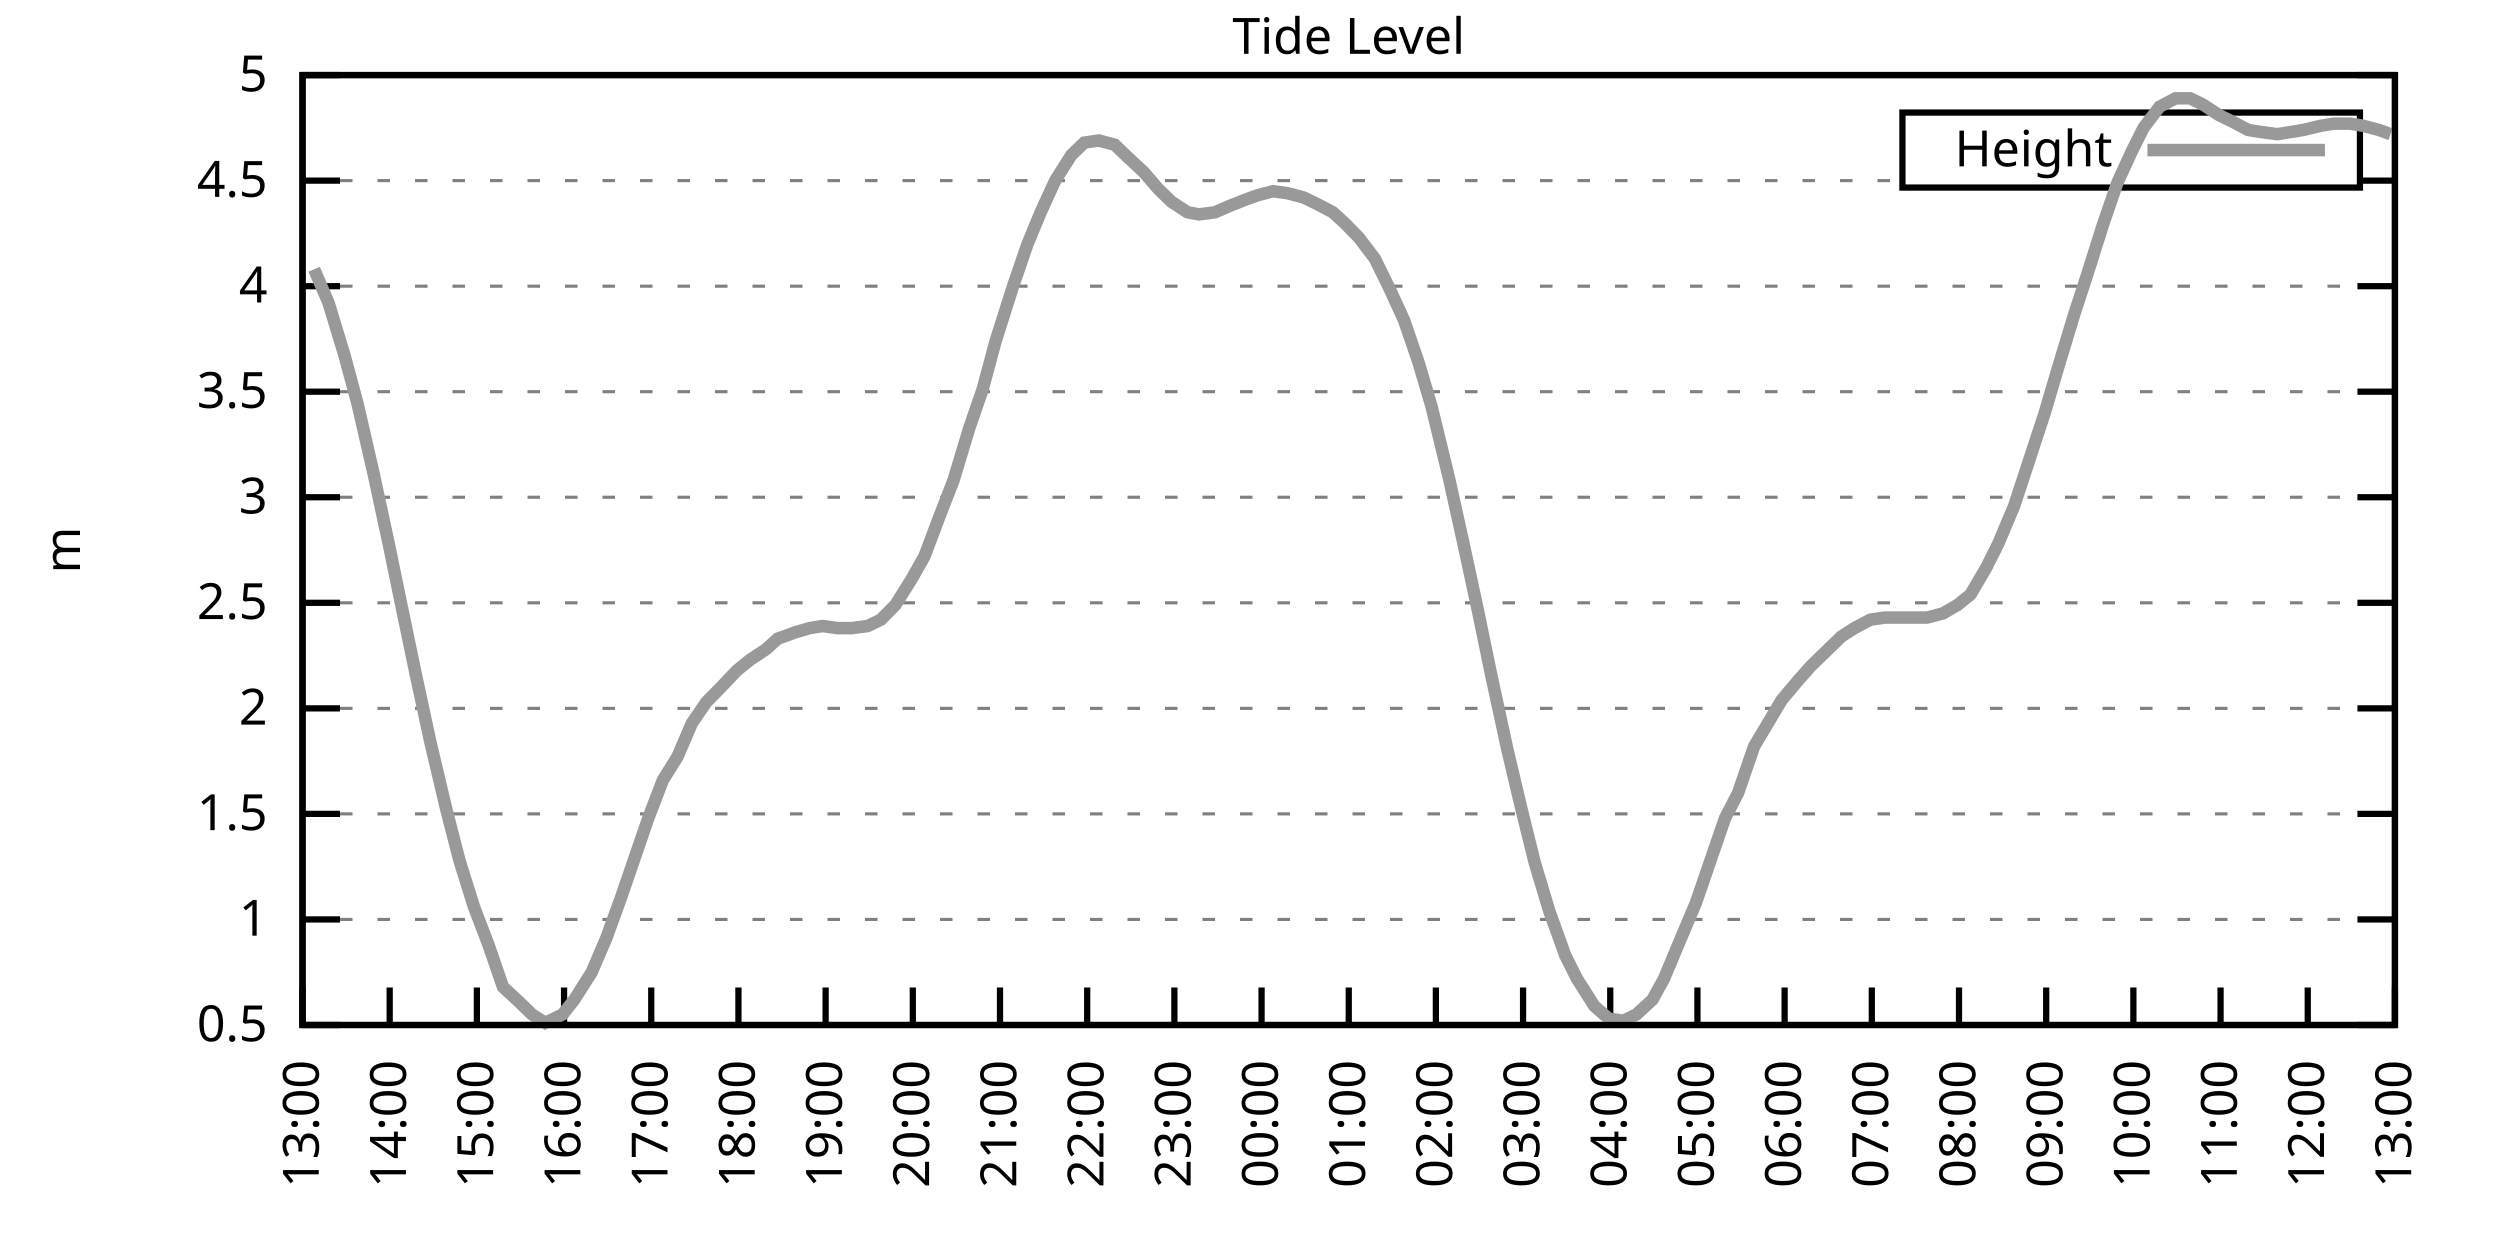
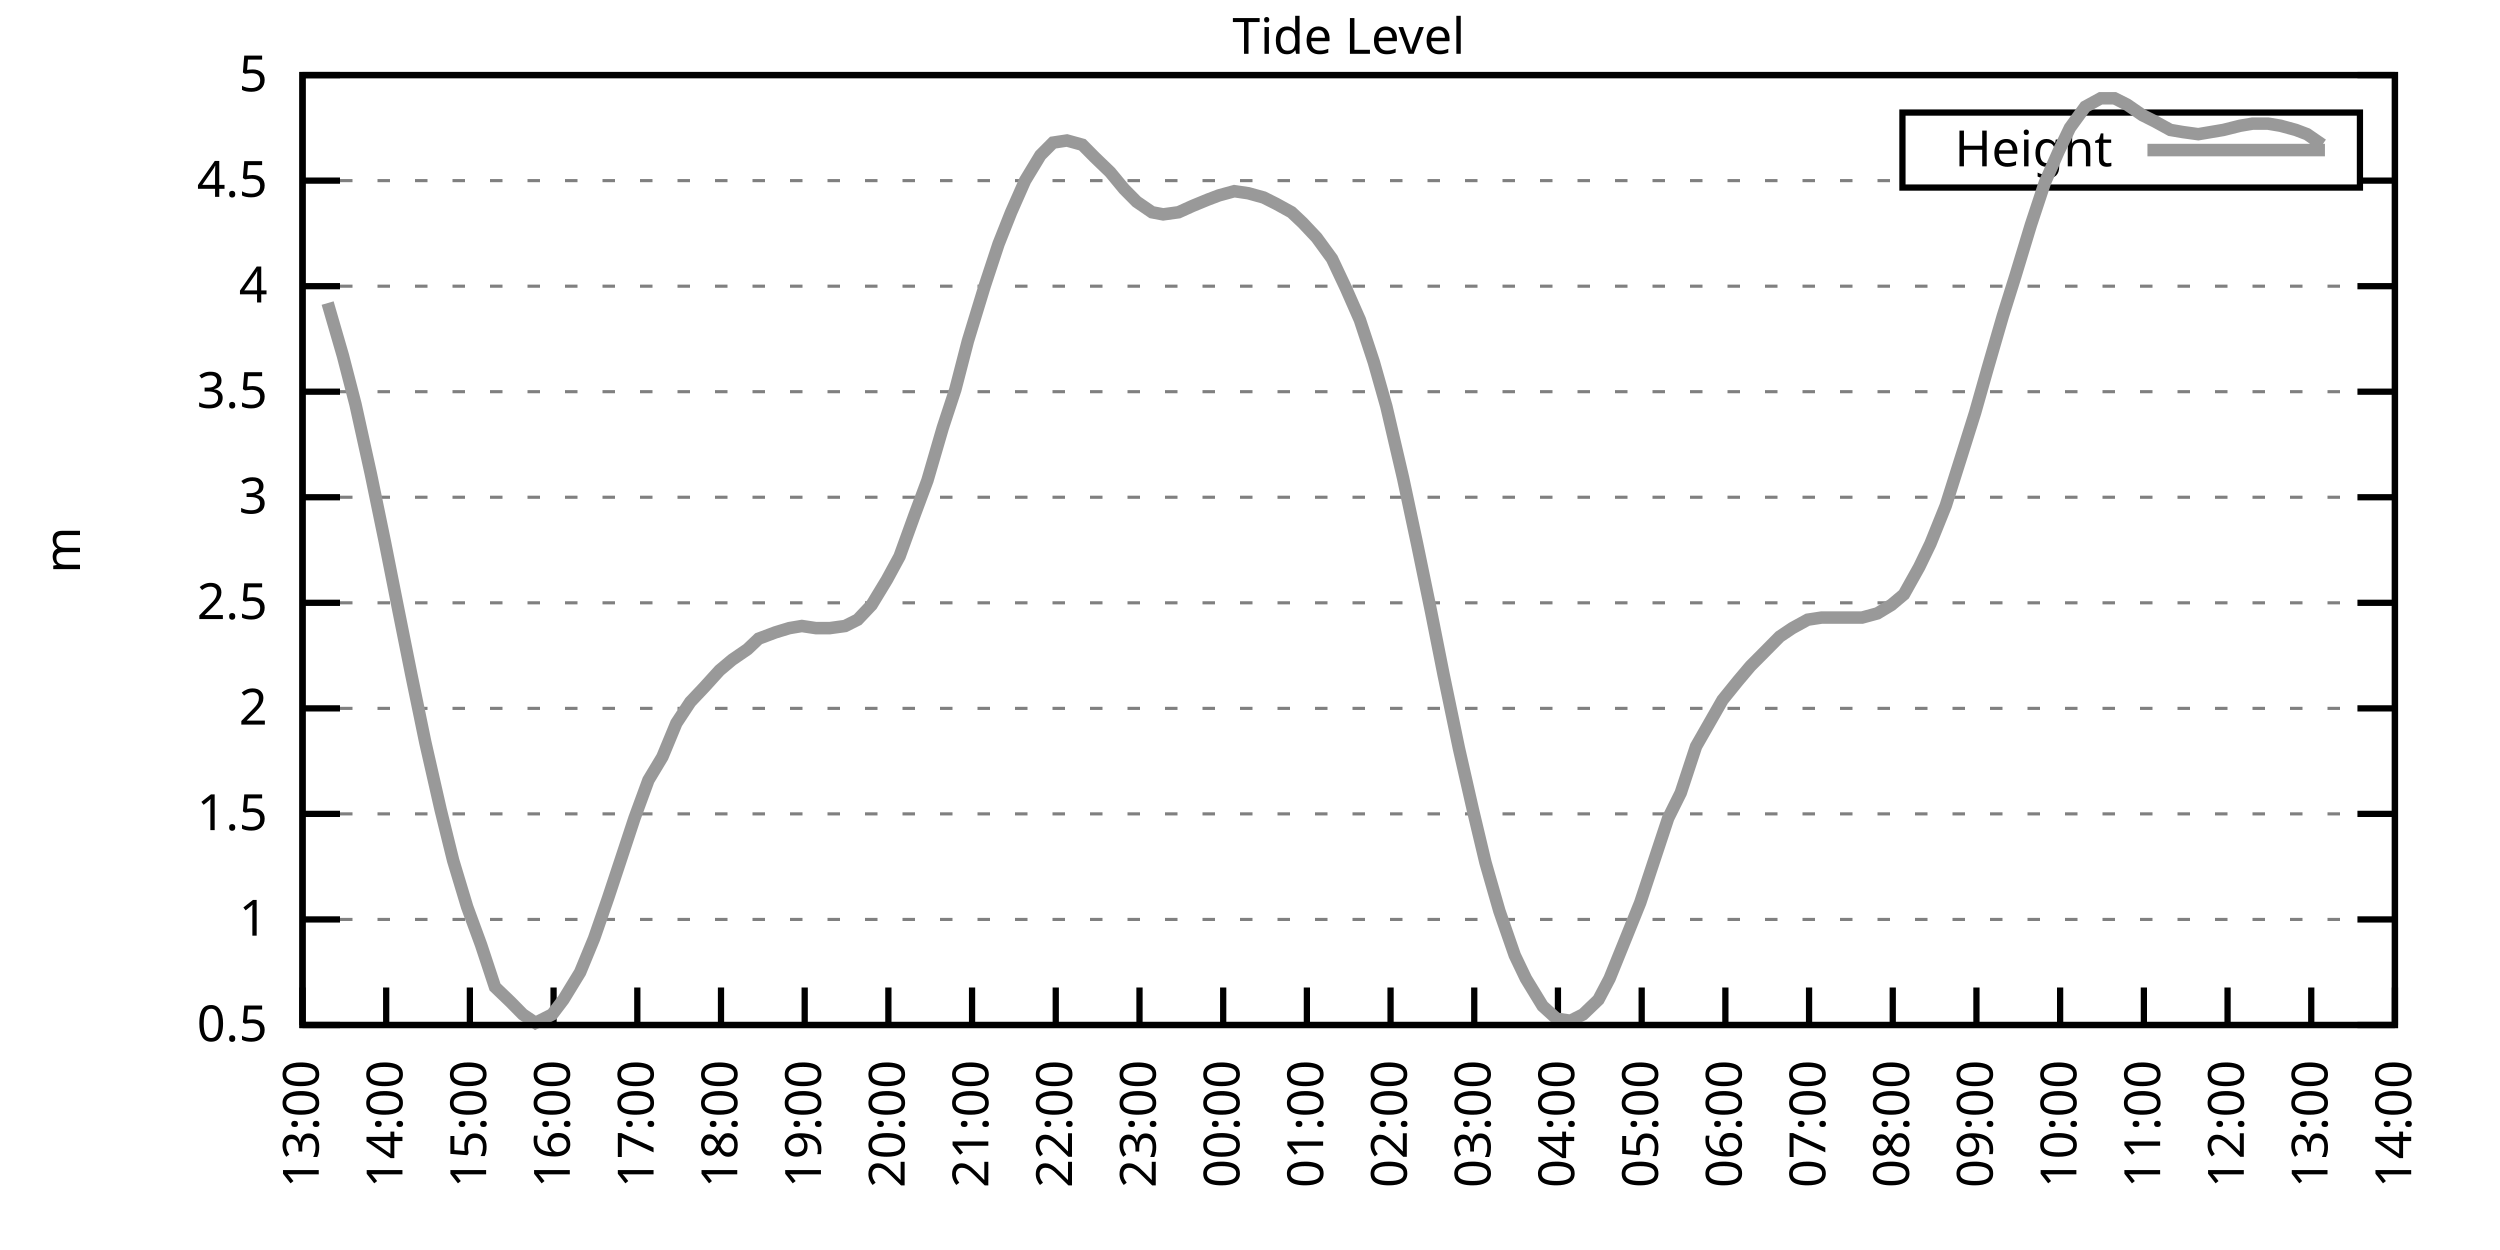
<svg xmlns="http://www.w3.org/2000/svg" xmlns:xlink="http://www.w3.org/1999/xlink" width="400" height="200" viewBox="0 0 400 200">
  <g id="gnuplot_canvas">
    <rect x="0" y="0" width="400" height="200" fill="none" />
    <defs>
      <circle id="gpDot" r="0.5" stroke-width="0.5" stroke="currentColor" />
      <path id="gpPt0" stroke-width="0.333" stroke="currentColor" d="M-1,0 h2 M0,-1 v2" />
      <path id="gpPt1" stroke-width="0.333" stroke="currentColor" d="M-1,-1 L1,1 M1,-1 L-1,1" />
      <path id="gpPt2" stroke-width="0.333" stroke="currentColor" d="M-1,0 L1,0 M0,-1 L0,1 M-1,-1 L1,1 M-1,1 L1,-1" />
      <rect id="gpPt3" stroke-width="0.333" stroke="currentColor" x="-1" y="-1" width="2" height="2" />
      <rect id="gpPt4" stroke-width="0.333" stroke="currentColor" fill="currentColor" x="-1" y="-1" width="2" height="2" />
      <circle id="gpPt5" stroke-width="0.333" stroke="currentColor" cx="0" cy="0" r="1" />
      <use xlink:href="#gpPt5" id="gpPt6" fill="currentColor" stroke="none" />
      <path id="gpPt7" stroke-width="0.333" stroke="currentColor" d="M0,-1.33 L-1.33,0.67 L1.33,0.67 z" />
      <use xlink:href="#gpPt7" id="gpPt8" fill="currentColor" stroke="none" />
      <use xlink:href="#gpPt7" id="gpPt9" stroke="currentColor" transform="rotate(180)" />
      <use xlink:href="#gpPt9" id="gpPt10" fill="currentColor" stroke="none" />
      <use xlink:href="#gpPt3" id="gpPt11" stroke="currentColor" transform="rotate(45)" />
      <use xlink:href="#gpPt11" id="gpPt12" fill="currentColor" stroke="none" />
      <path id="gpPt13" stroke-width="0.333" stroke="currentColor" d="M0,1.330 L1.265,0.411 L0.782,-1.067 L-0.782,-1.076 L-1.265,0.411 z" />
      <use xlink:href="#gpPt13" id="gpPt14" fill="currentColor" stroke="none" />
      <filter id="textbox" filterUnits="objectBoundingBox" x="0" y="0" height="1" width="1">
        <feFlood flood-color="white" flood-opacity="1" result="bgnd" />
        <feComposite in="SourceGraphic" in2="bgnd" operator="atop" />
      </filter>
      <filter id="greybox" filterUnits="objectBoundingBox" x="0" y="0" height="1" width="1">
        <feFlood flood-color="lightgrey" flood-opacity="1" result="grey" />
        <feComposite in="SourceGraphic" in2="grey" operator="atop" />
      </filter>
    </defs>
    <g fill="none" color="white" stroke="currentColor" stroke-width="1.00" stroke-linecap="butt" stroke-linejoin="miter">
</g>
    <g fill="none" color="black" stroke="currentColor" stroke-width="1.00" stroke-linecap="butt" stroke-linejoin="miter">
      <g stroke="none" shape-rendering="crispEdges">
        <polygon fill="rgb(255, 255, 255)" points="48.40,164.00 383.18,164.00 383.18,12.02 48.40,12.02 " />
      </g>
    </g>
    <g fill="none" color="black" stroke="currentColor" stroke-width="1.00" stroke-linecap="butt" stroke-linejoin="miter">
</g>
    <g fill="none" color="black" stroke="black" stroke-width="0.50" stroke-linecap="butt" stroke-linejoin="miter">
</g>
    <g fill="none" color="gray" stroke="currentColor" stroke-width="0.50" stroke-linecap="butt" stroke-linejoin="miter">
      <path stroke="gray" stroke-dasharray="2,4" class="gridline" d="M48.40,164.00 L383.19,164.00  " />
    </g>
    <g fill="none" color="gray" stroke="gray" stroke-width="1.00" stroke-linecap="butt" stroke-linejoin="miter">
</g>
    <g fill="none" color="black" stroke="currentColor" stroke-width="1.00" stroke-linecap="butt" stroke-linejoin="miter">
      <path stroke="black" d="M48.40,164.00 L54.40,164.00 M383.19,164.00 L377.19,164.00  " />
      <g transform="translate(42.80,166.60)" stroke="none" fill="black" font-family="Sans" font-size="8.00" text-anchor="end">
        <text>
          <tspan font-family="Sans"> 0.5</tspan>
        </text>
      </g>
    </g>
    <g fill="none" color="black" stroke="currentColor" stroke-width="1.00" stroke-linecap="butt" stroke-linejoin="miter">
</g>
    <g fill="none" color="black" stroke="black" stroke-width="0.50" stroke-linecap="butt" stroke-linejoin="miter">
</g>
    <g fill="none" color="gray" stroke="currentColor" stroke-width="0.50" stroke-linecap="butt" stroke-linejoin="miter">
      <path stroke="gray" stroke-dasharray="2,4" class="gridline" d="M48.40,147.11 L383.19,147.11  " />
    </g>
    <g fill="none" color="gray" stroke="gray" stroke-width="1.00" stroke-linecap="butt" stroke-linejoin="miter">
</g>
    <g fill="none" color="black" stroke="currentColor" stroke-width="1.00" stroke-linecap="butt" stroke-linejoin="miter">
      <path stroke="black" d="M48.40,147.11 L54.40,147.11 M383.19,147.11 L377.19,147.11  " />
      <g transform="translate(42.80,149.71)" stroke="none" fill="black" font-family="Sans" font-size="8.00" text-anchor="end">
        <text>
          <tspan font-family="Sans"> 1</tspan>
        </text>
      </g>
    </g>
    <g fill="none" color="black" stroke="currentColor" stroke-width="1.00" stroke-linecap="butt" stroke-linejoin="miter">
</g>
    <g fill="none" color="black" stroke="black" stroke-width="0.50" stroke-linecap="butt" stroke-linejoin="miter">
</g>
    <g fill="none" color="gray" stroke="currentColor" stroke-width="0.50" stroke-linecap="butt" stroke-linejoin="miter">
      <path stroke="gray" stroke-dasharray="2,4" class="gridline" d="M48.40,130.22 L383.19,130.22  " />
    </g>
    <g fill="none" color="gray" stroke="gray" stroke-width="1.00" stroke-linecap="butt" stroke-linejoin="miter">
</g>
    <g fill="none" color="black" stroke="currentColor" stroke-width="1.00" stroke-linecap="butt" stroke-linejoin="miter">
      <path stroke="black" d="M48.40,130.22 L54.40,130.22 M383.19,130.22 L377.19,130.22  " />
      <g transform="translate(42.80,132.82)" stroke="none" fill="black" font-family="Sans" font-size="8.00" text-anchor="end">
        <text>
          <tspan font-family="Sans"> 1.5</tspan>
        </text>
      </g>
    </g>
    <g fill="none" color="black" stroke="currentColor" stroke-width="1.00" stroke-linecap="butt" stroke-linejoin="miter">
</g>
    <g fill="none" color="black" stroke="black" stroke-width="0.50" stroke-linecap="butt" stroke-linejoin="miter">
</g>
    <g fill="none" color="gray" stroke="currentColor" stroke-width="0.50" stroke-linecap="butt" stroke-linejoin="miter">
      <path stroke="gray" stroke-dasharray="2,4" class="gridline" d="M48.40,113.34 L383.19,113.34  " />
    </g>
    <g fill="none" color="gray" stroke="gray" stroke-width="1.00" stroke-linecap="butt" stroke-linejoin="miter">
</g>
    <g fill="none" color="black" stroke="currentColor" stroke-width="1.00" stroke-linecap="butt" stroke-linejoin="miter">
      <path stroke="black" d="M48.40,113.34 L54.40,113.34 M383.19,113.34 L377.19,113.34  " />
      <g transform="translate(42.80,115.94)" stroke="none" fill="black" font-family="Sans" font-size="8.00" text-anchor="end">
        <text>
          <tspan font-family="Sans"> 2</tspan>
        </text>
      </g>
    </g>
    <g fill="none" color="black" stroke="currentColor" stroke-width="1.00" stroke-linecap="butt" stroke-linejoin="miter">
</g>
    <g fill="none" color="black" stroke="black" stroke-width="0.50" stroke-linecap="butt" stroke-linejoin="miter">
</g>
    <g fill="none" color="gray" stroke="currentColor" stroke-width="0.50" stroke-linecap="butt" stroke-linejoin="miter">
      <path stroke="gray" stroke-dasharray="2,4" class="gridline" d="M48.40,96.45 L383.19,96.45  " />
    </g>
    <g fill="none" color="gray" stroke="gray" stroke-width="1.00" stroke-linecap="butt" stroke-linejoin="miter">
</g>
    <g fill="none" color="black" stroke="currentColor" stroke-width="1.00" stroke-linecap="butt" stroke-linejoin="miter">
      <path stroke="black" d="M48.40,96.45 L54.40,96.45 M383.19,96.45 L377.19,96.45  " />
      <g transform="translate(42.80,99.05)" stroke="none" fill="black" font-family="Sans" font-size="8.00" text-anchor="end">
        <text>
          <tspan font-family="Sans"> 2.5</tspan>
        </text>
      </g>
    </g>
    <g fill="none" color="black" stroke="currentColor" stroke-width="1.00" stroke-linecap="butt" stroke-linejoin="miter">
</g>
    <g fill="none" color="black" stroke="black" stroke-width="0.50" stroke-linecap="butt" stroke-linejoin="miter">
</g>
    <g fill="none" color="gray" stroke="currentColor" stroke-width="0.50" stroke-linecap="butt" stroke-linejoin="miter">
      <path stroke="gray" stroke-dasharray="2,4" class="gridline" d="M48.40,79.56 L383.19,79.56  " />
    </g>
    <g fill="none" color="gray" stroke="gray" stroke-width="1.00" stroke-linecap="butt" stroke-linejoin="miter">
</g>
    <g fill="none" color="black" stroke="currentColor" stroke-width="1.00" stroke-linecap="butt" stroke-linejoin="miter">
      <path stroke="black" d="M48.40,79.56 L54.40,79.56 M383.19,79.56 L377.19,79.56  " />
      <g transform="translate(42.80,82.16)" stroke="none" fill="black" font-family="Sans" font-size="8.00" text-anchor="end">
        <text>
          <tspan font-family="Sans"> 3</tspan>
        </text>
      </g>
    </g>
    <g fill="none" color="black" stroke="currentColor" stroke-width="1.00" stroke-linecap="butt" stroke-linejoin="miter">
</g>
    <g fill="none" color="black" stroke="black" stroke-width="0.50" stroke-linecap="butt" stroke-linejoin="miter">
</g>
    <g fill="none" color="gray" stroke="currentColor" stroke-width="0.50" stroke-linecap="butt" stroke-linejoin="miter">
      <path stroke="gray" stroke-dasharray="2,4" class="gridline" d="M48.40,62.67 L383.19,62.67  " />
    </g>
    <g fill="none" color="gray" stroke="gray" stroke-width="1.00" stroke-linecap="butt" stroke-linejoin="miter">
</g>
    <g fill="none" color="black" stroke="currentColor" stroke-width="1.00" stroke-linecap="butt" stroke-linejoin="miter">
      <path stroke="black" d="M48.40,62.67 L54.40,62.67 M383.19,62.67 L377.19,62.67  " />
      <g transform="translate(42.80,65.27)" stroke="none" fill="black" font-family="Sans" font-size="8.00" text-anchor="end">
        <text>
          <tspan font-family="Sans"> 3.5</tspan>
        </text>
      </g>
    </g>
    <g fill="none" color="black" stroke="currentColor" stroke-width="1.00" stroke-linecap="butt" stroke-linejoin="miter">
</g>
    <g fill="none" color="black" stroke="black" stroke-width="0.50" stroke-linecap="butt" stroke-linejoin="miter">
</g>
    <g fill="none" color="gray" stroke="currentColor" stroke-width="0.50" stroke-linecap="butt" stroke-linejoin="miter">
      <path stroke="gray" stroke-dasharray="2,4" class="gridline" d="M48.40,45.79 L383.19,45.79  " />
    </g>
    <g fill="none" color="gray" stroke="gray" stroke-width="1.00" stroke-linecap="butt" stroke-linejoin="miter">
</g>
    <g fill="none" color="black" stroke="currentColor" stroke-width="1.00" stroke-linecap="butt" stroke-linejoin="miter">
      <path stroke="black" d="M48.40,45.79 L54.40,45.79 M383.19,45.79 L377.19,45.79  " />
      <g transform="translate(42.80,48.39)" stroke="none" fill="black" font-family="Sans" font-size="8.00" text-anchor="end">
        <text>
          <tspan font-family="Sans"> 4</tspan>
        </text>
      </g>
    </g>
    <g fill="none" color="black" stroke="currentColor" stroke-width="1.00" stroke-linecap="butt" stroke-linejoin="miter">
</g>
    <g fill="none" color="black" stroke="black" stroke-width="0.50" stroke-linecap="butt" stroke-linejoin="miter">
</g>
    <g fill="none" color="gray" stroke="currentColor" stroke-width="0.50" stroke-linecap="butt" stroke-linejoin="miter">
      <path stroke="gray" stroke-dasharray="2,4" class="gridline" d="M48.40,28.90 L304.39,28.90 M377.59,28.90 L383.19,28.90  " />
    </g>
    <g fill="none" color="gray" stroke="gray" stroke-width="1.00" stroke-linecap="butt" stroke-linejoin="miter">
</g>
    <g fill="none" color="black" stroke="currentColor" stroke-width="1.00" stroke-linecap="butt" stroke-linejoin="miter">
      <path stroke="black" d="M48.40,28.90 L54.40,28.90 M383.19,28.90 L377.19,28.90  " />
      <g transform="translate(42.80,31.50)" stroke="none" fill="black" font-family="Sans" font-size="8.00" text-anchor="end">
        <text>
          <tspan font-family="Sans"> 4.5</tspan>
        </text>
      </g>
    </g>
    <g fill="none" color="black" stroke="currentColor" stroke-width="1.00" stroke-linecap="butt" stroke-linejoin="miter">
</g>
    <g fill="none" color="black" stroke="black" stroke-width="0.50" stroke-linecap="butt" stroke-linejoin="miter">
</g>
    <g fill="none" color="gray" stroke="currentColor" stroke-width="0.50" stroke-linecap="butt" stroke-linejoin="miter">
      <path stroke="gray" stroke-dasharray="2,4" class="gridline" d="M48.40,12.01 L383.19,12.01  " />
    </g>
    <g fill="none" color="gray" stroke="gray" stroke-width="1.00" stroke-linecap="butt" stroke-linejoin="miter">
</g>
    <g fill="none" color="black" stroke="currentColor" stroke-width="1.00" stroke-linecap="butt" stroke-linejoin="miter">
      <path stroke="black" d="M48.40,12.01 L54.40,12.01 M383.19,12.01 L377.19,12.01  " />
      <g transform="translate(42.80,14.61)" stroke="none" fill="black" font-family="Sans" font-size="8.00" text-anchor="end">
        <text>
          <tspan font-family="Sans"> 5</tspan>
        </text>
      </g>
    </g>
    <g fill="none" color="black" stroke="currentColor" stroke-width="1.00" stroke-linecap="butt" stroke-linejoin="miter">
      <path stroke="black" d="M48.40,164.00 L48.40,158.00  " />
      <g transform="translate(51.00,169.60) rotate(270.00)" stroke="none" fill="black" font-family="Sans" font-size="8.00" text-anchor="end">
        <text>
          <tspan font-family="Sans">13:00</tspan>
        </text>
      </g>
    </g>
    <g fill="none" color="black" stroke="currentColor" stroke-width="1.00" stroke-linecap="butt" stroke-linejoin="miter">
-       <path stroke="black" d="M62.35,164.00 L62.35,158.00  " />
-       <g transform="translate(64.95,169.60) rotate(270.00)" stroke="none" fill="black" font-family="Sans" font-size="8.00" text-anchor="end">
+       <path stroke="black" d="M61.79,164.00 L61.79,158.00  " />
+       <g transform="translate(64.39,169.60) rotate(270.00)" stroke="none" fill="black" font-family="Sans" font-size="8.00" text-anchor="end">
        <text>
          <tspan font-family="Sans">14:00</tspan>
        </text>
      </g>
    </g>
    <g fill="none" color="black" stroke="currentColor" stroke-width="1.00" stroke-linecap="butt" stroke-linejoin="miter">
-       <path stroke="black" d="M76.30,164.00 L76.30,158.00  " />
-       <g transform="translate(78.90,169.60) rotate(270.00)" stroke="none" fill="black" font-family="Sans" font-size="8.00" text-anchor="end">
+       <path stroke="black" d="M75.18,164.00 L75.18,158.00  " />
+       <g transform="translate(77.78,169.60) rotate(270.00)" stroke="none" fill="black" font-family="Sans" font-size="8.00" text-anchor="end">
        <text>
          <tspan font-family="Sans">15:00</tspan>
        </text>
      </g>
    </g>
    <g fill="none" color="black" stroke="currentColor" stroke-width="1.00" stroke-linecap="butt" stroke-linejoin="miter">
-       <path stroke="black" d="M90.25,164.00 L90.25,158.00  " />
-       <g transform="translate(92.85,169.60) rotate(270.00)" stroke="none" fill="black" font-family="Sans" font-size="8.00" text-anchor="end">
+       <path stroke="black" d="M88.57,164.00 L88.57,158.00  " />
+       <g transform="translate(91.17,169.60) rotate(270.00)" stroke="none" fill="black" font-family="Sans" font-size="8.00" text-anchor="end">
        <text>
          <tspan font-family="Sans">16:00</tspan>
        </text>
      </g>
    </g>
    <g fill="none" color="black" stroke="currentColor" stroke-width="1.00" stroke-linecap="butt" stroke-linejoin="miter">
-       <path stroke="black" d="M104.20,164.00 L104.20,158.00  " />
-       <g transform="translate(106.80,169.60) rotate(270.00)" stroke="none" fill="black" font-family="Sans" font-size="8.00" text-anchor="end">
+       <path stroke="black" d="M101.97,164.00 L101.97,158.00  " />
+       <g transform="translate(104.57,169.60) rotate(270.00)" stroke="none" fill="black" font-family="Sans" font-size="8.00" text-anchor="end">
        <text>
          <tspan font-family="Sans">17:00</tspan>
        </text>
      </g>
    </g>
    <g fill="none" color="black" stroke="currentColor" stroke-width="1.00" stroke-linecap="butt" stroke-linejoin="miter">
-       <path stroke="black" d="M118.15,164.00 L118.15,158.00  " />
-       <g transform="translate(120.75,169.60) rotate(270.00)" stroke="none" fill="black" font-family="Sans" font-size="8.00" text-anchor="end">
+       <path stroke="black" d="M115.36,164.00 L115.36,158.00  " />
+       <g transform="translate(117.96,169.60) rotate(270.00)" stroke="none" fill="black" font-family="Sans" font-size="8.00" text-anchor="end">
        <text>
          <tspan font-family="Sans">18:00</tspan>
        </text>
      </g>
    </g>
    <g fill="none" color="black" stroke="currentColor" stroke-width="1.00" stroke-linecap="butt" stroke-linejoin="miter">
-       <path stroke="black" d="M132.10,164.00 L132.10,158.00  " />
-       <g transform="translate(134.70,169.60) rotate(270.00)" stroke="none" fill="black" font-family="Sans" font-size="8.00" text-anchor="end">
+       <path stroke="black" d="M128.75,164.00 L128.75,158.00  " />
+       <g transform="translate(131.35,169.60) rotate(270.00)" stroke="none" fill="black" font-family="Sans" font-size="8.00" text-anchor="end">
        <text>
          <tspan font-family="Sans">19:00</tspan>
        </text>
      </g>
    </g>
    <g fill="none" color="black" stroke="currentColor" stroke-width="1.00" stroke-linecap="butt" stroke-linejoin="miter">
-       <path stroke="black" d="M146.05,164.00 L146.05,158.00  " />
-       <g transform="translate(148.65,169.60) rotate(270.00)" stroke="none" fill="black" font-family="Sans" font-size="8.00" text-anchor="end">
+       <path stroke="black" d="M142.14,164.00 L142.14,158.00  " />
+       <g transform="translate(144.74,169.60) rotate(270.00)" stroke="none" fill="black" font-family="Sans" font-size="8.00" text-anchor="end">
        <text>
          <tspan font-family="Sans">20:00</tspan>
        </text>
      </g>
    </g>
    <g fill="none" color="black" stroke="currentColor" stroke-width="1.00" stroke-linecap="butt" stroke-linejoin="miter">
-       <path stroke="black" d="M160.00,164.00 L160.00,158.00  " />
-       <g transform="translate(162.60,169.60) rotate(270.00)" stroke="none" fill="black" font-family="Sans" font-size="8.00" text-anchor="end">
+       <path stroke="black" d="M155.53,164.00 L155.53,158.00  " />
+       <g transform="translate(158.13,169.60) rotate(270.00)" stroke="none" fill="black" font-family="Sans" font-size="8.00" text-anchor="end">
        <text>
          <tspan font-family="Sans">21:00</tspan>
        </text>
      </g>
    </g>
    <g fill="none" color="black" stroke="currentColor" stroke-width="1.00" stroke-linecap="butt" stroke-linejoin="miter">
-       <path stroke="black" d="M173.95,164.00 L173.95,158.00  " />
-       <g transform="translate(176.55,169.60) rotate(270.00)" stroke="none" fill="black" font-family="Sans" font-size="8.00" text-anchor="end">
+       <path stroke="black" d="M168.92,164.00 L168.92,158.00  " />
+       <g transform="translate(171.52,169.60) rotate(270.00)" stroke="none" fill="black" font-family="Sans" font-size="8.00" text-anchor="end">
        <text>
          <tspan font-family="Sans">22:00</tspan>
        </text>
      </g>
    </g>
    <g fill="none" color="black" stroke="currentColor" stroke-width="1.00" stroke-linecap="butt" stroke-linejoin="miter">
-       <path stroke="black" d="M187.90,164.00 L187.90,158.00  " />
-       <g transform="translate(190.50,169.60) rotate(270.00)" stroke="none" fill="black" font-family="Sans" font-size="8.00" text-anchor="end">
+       <path stroke="black" d="M182.32,164.00 L182.32,158.00  " />
+       <g transform="translate(184.92,169.60) rotate(270.00)" stroke="none" fill="black" font-family="Sans" font-size="8.00" text-anchor="end">
        <text>
          <tspan font-family="Sans">23:00</tspan>
        </text>
      </g>
    </g>
    <g fill="none" color="black" stroke="currentColor" stroke-width="1.00" stroke-linecap="butt" stroke-linejoin="miter">
-       <path stroke="black" d="M201.85,164.00 L201.85,158.00  " />
-       <g transform="translate(204.45,169.60) rotate(270.00)" stroke="none" fill="black" font-family="Sans" font-size="8.00" text-anchor="end">
+       <path stroke="black" d="M195.71,164.00 L195.71,158.00  " />
+       <g transform="translate(198.31,169.60) rotate(270.00)" stroke="none" fill="black" font-family="Sans" font-size="8.00" text-anchor="end">
        <text>
          <tspan font-family="Sans">00:00</tspan>
        </text>
      </g>
    </g>
    <g fill="none" color="black" stroke="currentColor" stroke-width="1.00" stroke-linecap="butt" stroke-linejoin="miter">
-       <path stroke="black" d="M215.80,164.00 L215.80,158.00  " />
-       <g transform="translate(218.40,169.60) rotate(270.00)" stroke="none" fill="black" font-family="Sans" font-size="8.00" text-anchor="end">
+       <path stroke="black" d="M209.10,164.00 L209.10,158.00  " />
+       <g transform="translate(211.70,169.60) rotate(270.00)" stroke="none" fill="black" font-family="Sans" font-size="8.00" text-anchor="end">
        <text>
          <tspan font-family="Sans">01:00</tspan>
        </text>
      </g>
    </g>
    <g fill="none" color="black" stroke="currentColor" stroke-width="1.00" stroke-linecap="butt" stroke-linejoin="miter">
-       <path stroke="black" d="M229.74,164.00 L229.74,158.00  " />
-       <g transform="translate(232.34,169.60) rotate(270.00)" stroke="none" fill="black" font-family="Sans" font-size="8.00" text-anchor="end">
+       <path stroke="black" d="M222.49,164.00 L222.49,158.00  " />
+       <g transform="translate(225.09,169.60) rotate(270.00)" stroke="none" fill="black" font-family="Sans" font-size="8.00" text-anchor="end">
        <text>
          <tspan font-family="Sans">02:00</tspan>
        </text>
      </g>
    </g>
    <g fill="none" color="black" stroke="currentColor" stroke-width="1.00" stroke-linecap="butt" stroke-linejoin="miter">
-       <path stroke="black" d="M243.69,164.00 L243.69,158.00  " />
-       <g transform="translate(246.29,169.60) rotate(270.00)" stroke="none" fill="black" font-family="Sans" font-size="8.00" text-anchor="end">
+       <path stroke="black" d="M235.88,164.00 L235.88,158.00  " />
+       <g transform="translate(238.48,169.60) rotate(270.00)" stroke="none" fill="black" font-family="Sans" font-size="8.00" text-anchor="end">
        <text>
          <tspan font-family="Sans">03:00</tspan>
        </text>
      </g>
    </g>
    <g fill="none" color="black" stroke="currentColor" stroke-width="1.00" stroke-linecap="butt" stroke-linejoin="miter">
-       <path stroke="black" d="M257.64,164.00 L257.64,158.00  " />
-       <g transform="translate(260.24,169.60) rotate(270.00)" stroke="none" fill="black" font-family="Sans" font-size="8.00" text-anchor="end">
+       <path stroke="black" d="M249.27,164.00 L249.27,158.00  " />
+       <g transform="translate(251.87,169.60) rotate(270.00)" stroke="none" fill="black" font-family="Sans" font-size="8.00" text-anchor="end">
        <text>
          <tspan font-family="Sans">04:00</tspan>
        </text>
      </g>
    </g>
    <g fill="none" color="black" stroke="currentColor" stroke-width="1.00" stroke-linecap="butt" stroke-linejoin="miter">
-       <path stroke="black" d="M271.59,164.00 L271.59,158.00  " />
-       <g transform="translate(274.19,169.60) rotate(270.00)" stroke="none" fill="black" font-family="Sans" font-size="8.00" text-anchor="end">
+       <path stroke="black" d="M262.67,164.00 L262.67,158.00  " />
+       <g transform="translate(265.27,169.60) rotate(270.00)" stroke="none" fill="black" font-family="Sans" font-size="8.00" text-anchor="end">
        <text>
          <tspan font-family="Sans">05:00</tspan>
        </text>
      </g>
    </g>
    <g fill="none" color="black" stroke="currentColor" stroke-width="1.00" stroke-linecap="butt" stroke-linejoin="miter">
-       <path stroke="black" d="M285.54,164.00 L285.54,158.00  " />
-       <g transform="translate(288.14,169.60) rotate(270.00)" stroke="none" fill="black" font-family="Sans" font-size="8.00" text-anchor="end">
+       <path stroke="black" d="M276.06,164.00 L276.06,158.00  " />
+       <g transform="translate(278.66,169.60) rotate(270.00)" stroke="none" fill="black" font-family="Sans" font-size="8.00" text-anchor="end">
        <text>
          <tspan font-family="Sans">06:00</tspan>
        </text>
      </g>
    </g>
    <g fill="none" color="black" stroke="currentColor" stroke-width="1.00" stroke-linecap="butt" stroke-linejoin="miter">
-       <path stroke="black" d="M299.49,164.00 L299.49,158.00  " />
-       <g transform="translate(302.09,169.60) rotate(270.00)" stroke="none" fill="black" font-family="Sans" font-size="8.00" text-anchor="end">
+       <path stroke="black" d="M289.45,164.00 L289.45,158.00  " />
+       <g transform="translate(292.05,169.60) rotate(270.00)" stroke="none" fill="black" font-family="Sans" font-size="8.00" text-anchor="end">
        <text>
          <tspan font-family="Sans">07:00</tspan>
        </text>
      </g>
    </g>
    <g fill="none" color="black" stroke="currentColor" stroke-width="1.00" stroke-linecap="butt" stroke-linejoin="miter">
-       <path stroke="black" d="M313.44,164.00 L313.44,158.00  " />
-       <g transform="translate(316.04,169.60) rotate(270.00)" stroke="none" fill="black" font-family="Sans" font-size="8.00" text-anchor="end">
+       <path stroke="black" d="M302.84,164.00 L302.84,158.00  " />
+       <g transform="translate(305.44,169.60) rotate(270.00)" stroke="none" fill="black" font-family="Sans" font-size="8.00" text-anchor="end">
        <text>
          <tspan font-family="Sans">08:00</tspan>
        </text>
      </g>
    </g>
    <g fill="none" color="black" stroke="currentColor" stroke-width="1.00" stroke-linecap="butt" stroke-linejoin="miter">
-       <path stroke="black" d="M327.39,164.00 L327.39,158.00  " />
-       <g transform="translate(329.99,169.60) rotate(270.00)" stroke="none" fill="black" font-family="Sans" font-size="8.00" text-anchor="end">
+       <path stroke="black" d="M316.23,164.00 L316.23,158.00  " />
+       <g transform="translate(318.83,169.60) rotate(270.00)" stroke="none" fill="black" font-family="Sans" font-size="8.00" text-anchor="end">
        <text>
          <tspan font-family="Sans">09:00</tspan>
        </text>
      </g>
    </g>
    <g fill="none" color="black" stroke="currentColor" stroke-width="1.00" stroke-linecap="butt" stroke-linejoin="miter">
-       <path stroke="black" d="M341.34,164.00 L341.34,158.00  " />
-       <g transform="translate(343.94,169.60) rotate(270.00)" stroke="none" fill="black" font-family="Sans" font-size="8.00" text-anchor="end">
+       <path stroke="black" d="M329.62,164.00 L329.62,158.00  " />
+       <g transform="translate(332.22,169.60) rotate(270.00)" stroke="none" fill="black" font-family="Sans" font-size="8.00" text-anchor="end">
        <text>
          <tspan font-family="Sans">10:00</tspan>
        </text>
      </g>
    </g>
    <g fill="none" color="black" stroke="currentColor" stroke-width="1.00" stroke-linecap="butt" stroke-linejoin="miter">
-       <path stroke="black" d="M355.29,164.00 L355.29,158.00  " />
-       <g transform="translate(357.89,169.60) rotate(270.00)" stroke="none" fill="black" font-family="Sans" font-size="8.00" text-anchor="end">
+       <path stroke="black" d="M343.02,164.00 L343.02,158.00  " />
+       <g transform="translate(345.62,169.60) rotate(270.00)" stroke="none" fill="black" font-family="Sans" font-size="8.00" text-anchor="end">
        <text>
          <tspan font-family="Sans">11:00</tspan>
        </text>
      </g>
    </g>
    <g fill="none" color="black" stroke="currentColor" stroke-width="1.00" stroke-linecap="butt" stroke-linejoin="miter">
-       <path stroke="black" d="M369.24,164.00 L369.24,158.00  " />
-       <g transform="translate(371.84,169.60) rotate(270.00)" stroke="none" fill="black" font-family="Sans" font-size="8.00" text-anchor="end">
+       <path stroke="black" d="M356.41,164.00 L356.41,158.00  " />
+       <g transform="translate(359.01,169.60) rotate(270.00)" stroke="none" fill="black" font-family="Sans" font-size="8.00" text-anchor="end">
        <text>
          <tspan font-family="Sans">12:00</tspan>
+         </text>
+       </g>
+     </g>
+     <g fill="none" color="black" stroke="currentColor" stroke-width="1.00" stroke-linecap="butt" stroke-linejoin="miter">
+       <path stroke="black" d="M369.80,164.00 L369.80,158.00  " />
+       <g transform="translate(372.40,169.60) rotate(270.00)" stroke="none" fill="black" font-family="Sans" font-size="8.00" text-anchor="end">
+         <text>
+           <tspan font-family="Sans">13:00</tspan>
        </text>
      </g>
    </g>
    <g fill="none" color="black" stroke="currentColor" stroke-width="1.00" stroke-linecap="butt" stroke-linejoin="miter">
      <path stroke="black" d="M383.19,164.00 L383.19,158.00  " />
      <g transform="translate(385.79,169.60) rotate(270.00)" stroke="none" fill="black" font-family="Sans" font-size="8.00" text-anchor="end">
        <text>
-           <tspan font-family="Sans">13:00</tspan>
+           <tspan font-family="Sans">14:00</tspan>
        </text>
      </g>
    </g>
    <g fill="none" color="black" stroke="currentColor" stroke-width="1.00" stroke-linecap="butt" stroke-linejoin="miter">
</g>
    <g fill="none" color="black" stroke="currentColor" stroke-width="1.00" stroke-linecap="butt" stroke-linejoin="miter">
      <path stroke="black" d="M48.40,12.01 L48.40,164.00 L383.19,164.00 L383.19,12.01 L48.40,12.01 Z  " />
    </g>
    <g fill="none" color="black" stroke="currentColor" stroke-width="1.00" stroke-linecap="butt" stroke-linejoin="miter">
</g>
    <g fill="none" color="black" stroke="currentColor" stroke-width="1.00" stroke-linecap="butt" stroke-linejoin="miter">
      <path stroke="black" d="M304.39,30.01 L304.39,18.01 L377.59,18.01 L377.59,30.01 L304.39,30.01 Z  " />
    </g>
    <g id="Tide_level_plot_1">
      <g fill="none" color="white" stroke="black" stroke-width="2.00" stroke-linecap="butt" stroke-linejoin="miter">
</g>
      <g fill="none" color="black" stroke="currentColor" stroke-width="2.00" stroke-linecap="butt" stroke-linejoin="miter">
        <g transform="translate(337.99,26.61)" stroke="none" fill="black" font-family="Sans" font-size="8.00" text-anchor="end">
          <text>
            <tspan font-family="Sans">Height</tspan>
          </text>
        </g>
      </g>
      <g fill="none" color="black" stroke="currentColor" stroke-width="2.00" stroke-linecap="butt" stroke-linejoin="miter">
-         <path stroke="rgb(153, 153, 153)" d="M343.59,24.01 L371.99,24.01 M50.26,43.08 L52.58,48.49 L55.14,56.93 L57.23,64.70 L59.79,75.85 L62.12,86.65   L64.21,96.79 L66.53,107.93 L68.86,118.74 L71.42,129.55 L73.51,137.66 L75.83,145.09 L78.16,151.17 L80.48,157.92   L83.04,160.28 L85.13,162.31 L87.23,163.66 L90.02,162.31 L91.88,159.95 L94.67,155.56 L96.99,150.15 L99.32,143.73   L101.41,137.66 L103.73,130.90 L106.06,124.82 L108.38,121.11 L110.71,115.70 L113.03,112.32 L115.36,109.96 L117.92,107.26   L120.01,105.57 L122.57,103.88 L124.43,102.19 L127.22,101.18 L129.54,100.50 L131.63,100.16 L133.96,100.50 L136.28,100.50   L138.84,100.16 L140.93,99.15 L143.26,96.79 L145.81,92.73 L147.91,89.02 L150.46,82.26 L152.56,76.86 L155.11,68.42   L157.21,62.34 L159.30,54.57 L162.09,45.79 L164.41,39.03 L166.51,33.96 L168.83,28.90 L171.39,24.84 L173.48,22.82   L175.81,22.48 L178.36,23.16 L180.46,25.18 L183.01,27.55 L185.34,30.25 L187.43,32.28 L189.99,33.96 L191.85,34.30   L194.41,33.96 L196.73,32.95 L199.29,31.94 L201.15,31.26 L203.71,30.59 L206.03,30.92 L208.59,31.60 L210.68,32.61   L213.24,33.96 L215.10,35.65 L217.42,38.02 L219.98,41.39 L222.30,46.12 L224.63,51.19 L226.95,57.94 L229.05,65.04   L231.84,76.52 L234.16,86.99 L236.49,97.80 L238.58,107.93 L241.14,119.75 L243.46,129.55 L245.55,137.99 L247.88,145.76   L250.44,152.85 L252.30,156.57 L255.09,160.96 L257.41,162.99 L259.74,163.32 L261.83,162.31 L264.39,159.95 L266.25,156.57   L268.80,150.49 L271.36,144.41 L273.45,138.33 L276.01,130.90 L278.10,126.85 L280.66,119.42 L285.08,111.99 L287.64,108.95   L289.73,106.58 L291.82,104.56 L294.61,101.85 L296.70,100.50 L299.26,99.15 L301.58,98.81 L303.91,98.81 L306.00,98.81   L308.33,98.81 L310.88,98.14 L313.21,96.79 L315.30,95.10 L317.86,90.71 L319.72,86.99 L322.28,80.91 L324.83,73.14   L327.16,66.05 L329.25,58.96 L331.81,50.51 L333.90,44.10 L336.46,35.99 L338.78,29.24 L341.11,24.17 L342.97,20.45   L345.53,17.08 L348.08,15.73 L350.41,15.73 L352.50,16.74 L355.06,18.43 L357.15,19.44 L359.71,20.79 L361.80,21.13   L364.36,21.47 L366.45,21.13 L368.54,20.79 L371.33,20.12 L373.43,19.78 L375.98,19.78 L378.08,20.12 L380.63,20.79   L382.49,21.47  " />
+         <path stroke="rgb(153, 153, 153)" d="M343.59,24.01 L371.99,24.01 M52.42,48.49 L54.87,56.93 L56.88,64.70 L59.34,75.85 L61.57,86.65 L63.58,96.79   L65.81,107.93 L68.04,118.74 L70.50,129.55 L72.50,137.66 L74.74,145.09 L76.97,151.17 L79.20,157.92 L81.66,160.28   L83.66,162.31 L85.67,163.66 L88.35,162.31 L90.14,159.95 L92.82,155.56 L95.05,150.15 L97.28,143.73 L99.29,137.66   L101.52,130.90 L103.75,124.82 L105.98,121.11 L108.22,115.70 L110.45,112.32 L112.68,109.96 L115.13,107.26 L117.14,105.57   L119.60,103.88 L121.38,102.19 L124.06,101.18 L126.29,100.50 L128.30,100.16 L130.54,100.50 L132.77,100.50 L135.22,100.16   L137.23,99.15 L139.46,96.79 L141.92,92.73 L143.93,89.02 L146.38,82.26 L148.39,76.86 L150.85,68.42 L152.85,62.34   L154.86,54.57 L157.54,45.79 L159.77,39.03 L161.78,33.96 L164.01,28.90 L166.47,24.84 L168.48,22.82 L170.71,22.48   L173.17,23.16 L175.17,25.18 L177.63,27.55 L179.86,30.25 L181.87,32.28 L184.32,33.96 L186.11,34.30 L188.57,33.96   L190.80,32.95 L193.25,31.94 L195.04,31.26 L197.49,30.59 L199.73,30.92 L202.18,31.60 L204.19,32.61 L206.64,33.96   L208.43,35.65 L210.66,38.02 L213.12,41.39 L215.35,46.12 L217.58,51.19 L219.81,57.94 L221.82,65.04 L224.50,76.52   L226.73,86.99 L228.96,97.80 L230.97,107.93 L233.43,119.75 L235.66,129.55 L237.67,137.99 L239.90,145.76 L242.36,152.85   L244.14,156.57 L246.82,160.96 L249.05,162.99 L251.28,163.32 L253.29,162.31 L255.75,159.95 L257.53,156.57 L259.99,150.49   L262.44,144.41 L264.45,138.33 L266.91,130.90 L268.92,126.85 L271.37,119.42 L275.61,111.99 L278.07,108.95 L280.07,106.58   L282.08,104.56 L284.76,101.85 L286.77,100.50 L289.23,99.15 L291.46,98.81 L293.69,98.81 L295.70,98.81 L297.93,98.81   L300.39,98.14 L302.62,96.79 L304.63,95.10 L307.08,90.71 L308.87,86.99 L311.32,80.91 L313.78,73.14 L316.01,66.05   L318.02,58.96 L320.47,50.51 L322.48,44.10 L324.94,35.99 L327.17,29.24 L329.40,24.17 L331.19,20.45 L333.64,17.08   L336.10,15.73 L338.33,15.73 L340.34,16.74 L342.79,18.43 L344.80,19.44 L347.26,20.79 L349.26,21.13 L351.72,21.47   L353.73,21.13 L355.74,20.79 L358.42,20.12 L360.42,19.78 L362.88,19.78 L364.89,20.12 L367.34,20.79 L369.13,21.47   L371.58,23.16  " />
      </g>
    </g>
    <g fill="none" color="black" stroke="currentColor" stroke-width="2.00" stroke-linecap="butt" stroke-linejoin="miter">
</g>
    <g fill="none" color="black" stroke="black" stroke-width="1.00" stroke-linecap="butt" stroke-linejoin="miter">
</g>
    <g fill="none" color="black" stroke="currentColor" stroke-width="1.00" stroke-linecap="butt" stroke-linejoin="miter">
      <path stroke="black" d="M48.40,12.01 L48.40,164.00 L383.19,164.00 L383.19,12.01 L48.40,12.01 Z  " />
      <g transform="translate(12.80,88.01) rotate(270.00)" stroke="none" fill="black" font-family="Sans" font-size="8.00" text-anchor="middle">
        <text>
          <tspan font-family="Sans">m</tspan>
        </text>
      </g>
    </g>
    <g fill="none" color="black" stroke="currentColor" stroke-width="1.00" stroke-linecap="butt" stroke-linejoin="miter">
</g>
    <g fill="none" color="black" stroke="currentColor" stroke-width="1.00" stroke-linecap="butt" stroke-linejoin="miter">
      <g transform="translate(215.79,8.61)" stroke="none" fill="black" font-family="Sans" font-size="8.00" text-anchor="middle">
        <text>
          <tspan font-family="Sans">Tide Level</tspan>
        </text>
      </g>
    </g>
    <g fill="none" color="black" stroke="currentColor" stroke-width="1.00" stroke-linecap="butt" stroke-linejoin="miter">
</g>
  </g>
</svg>
